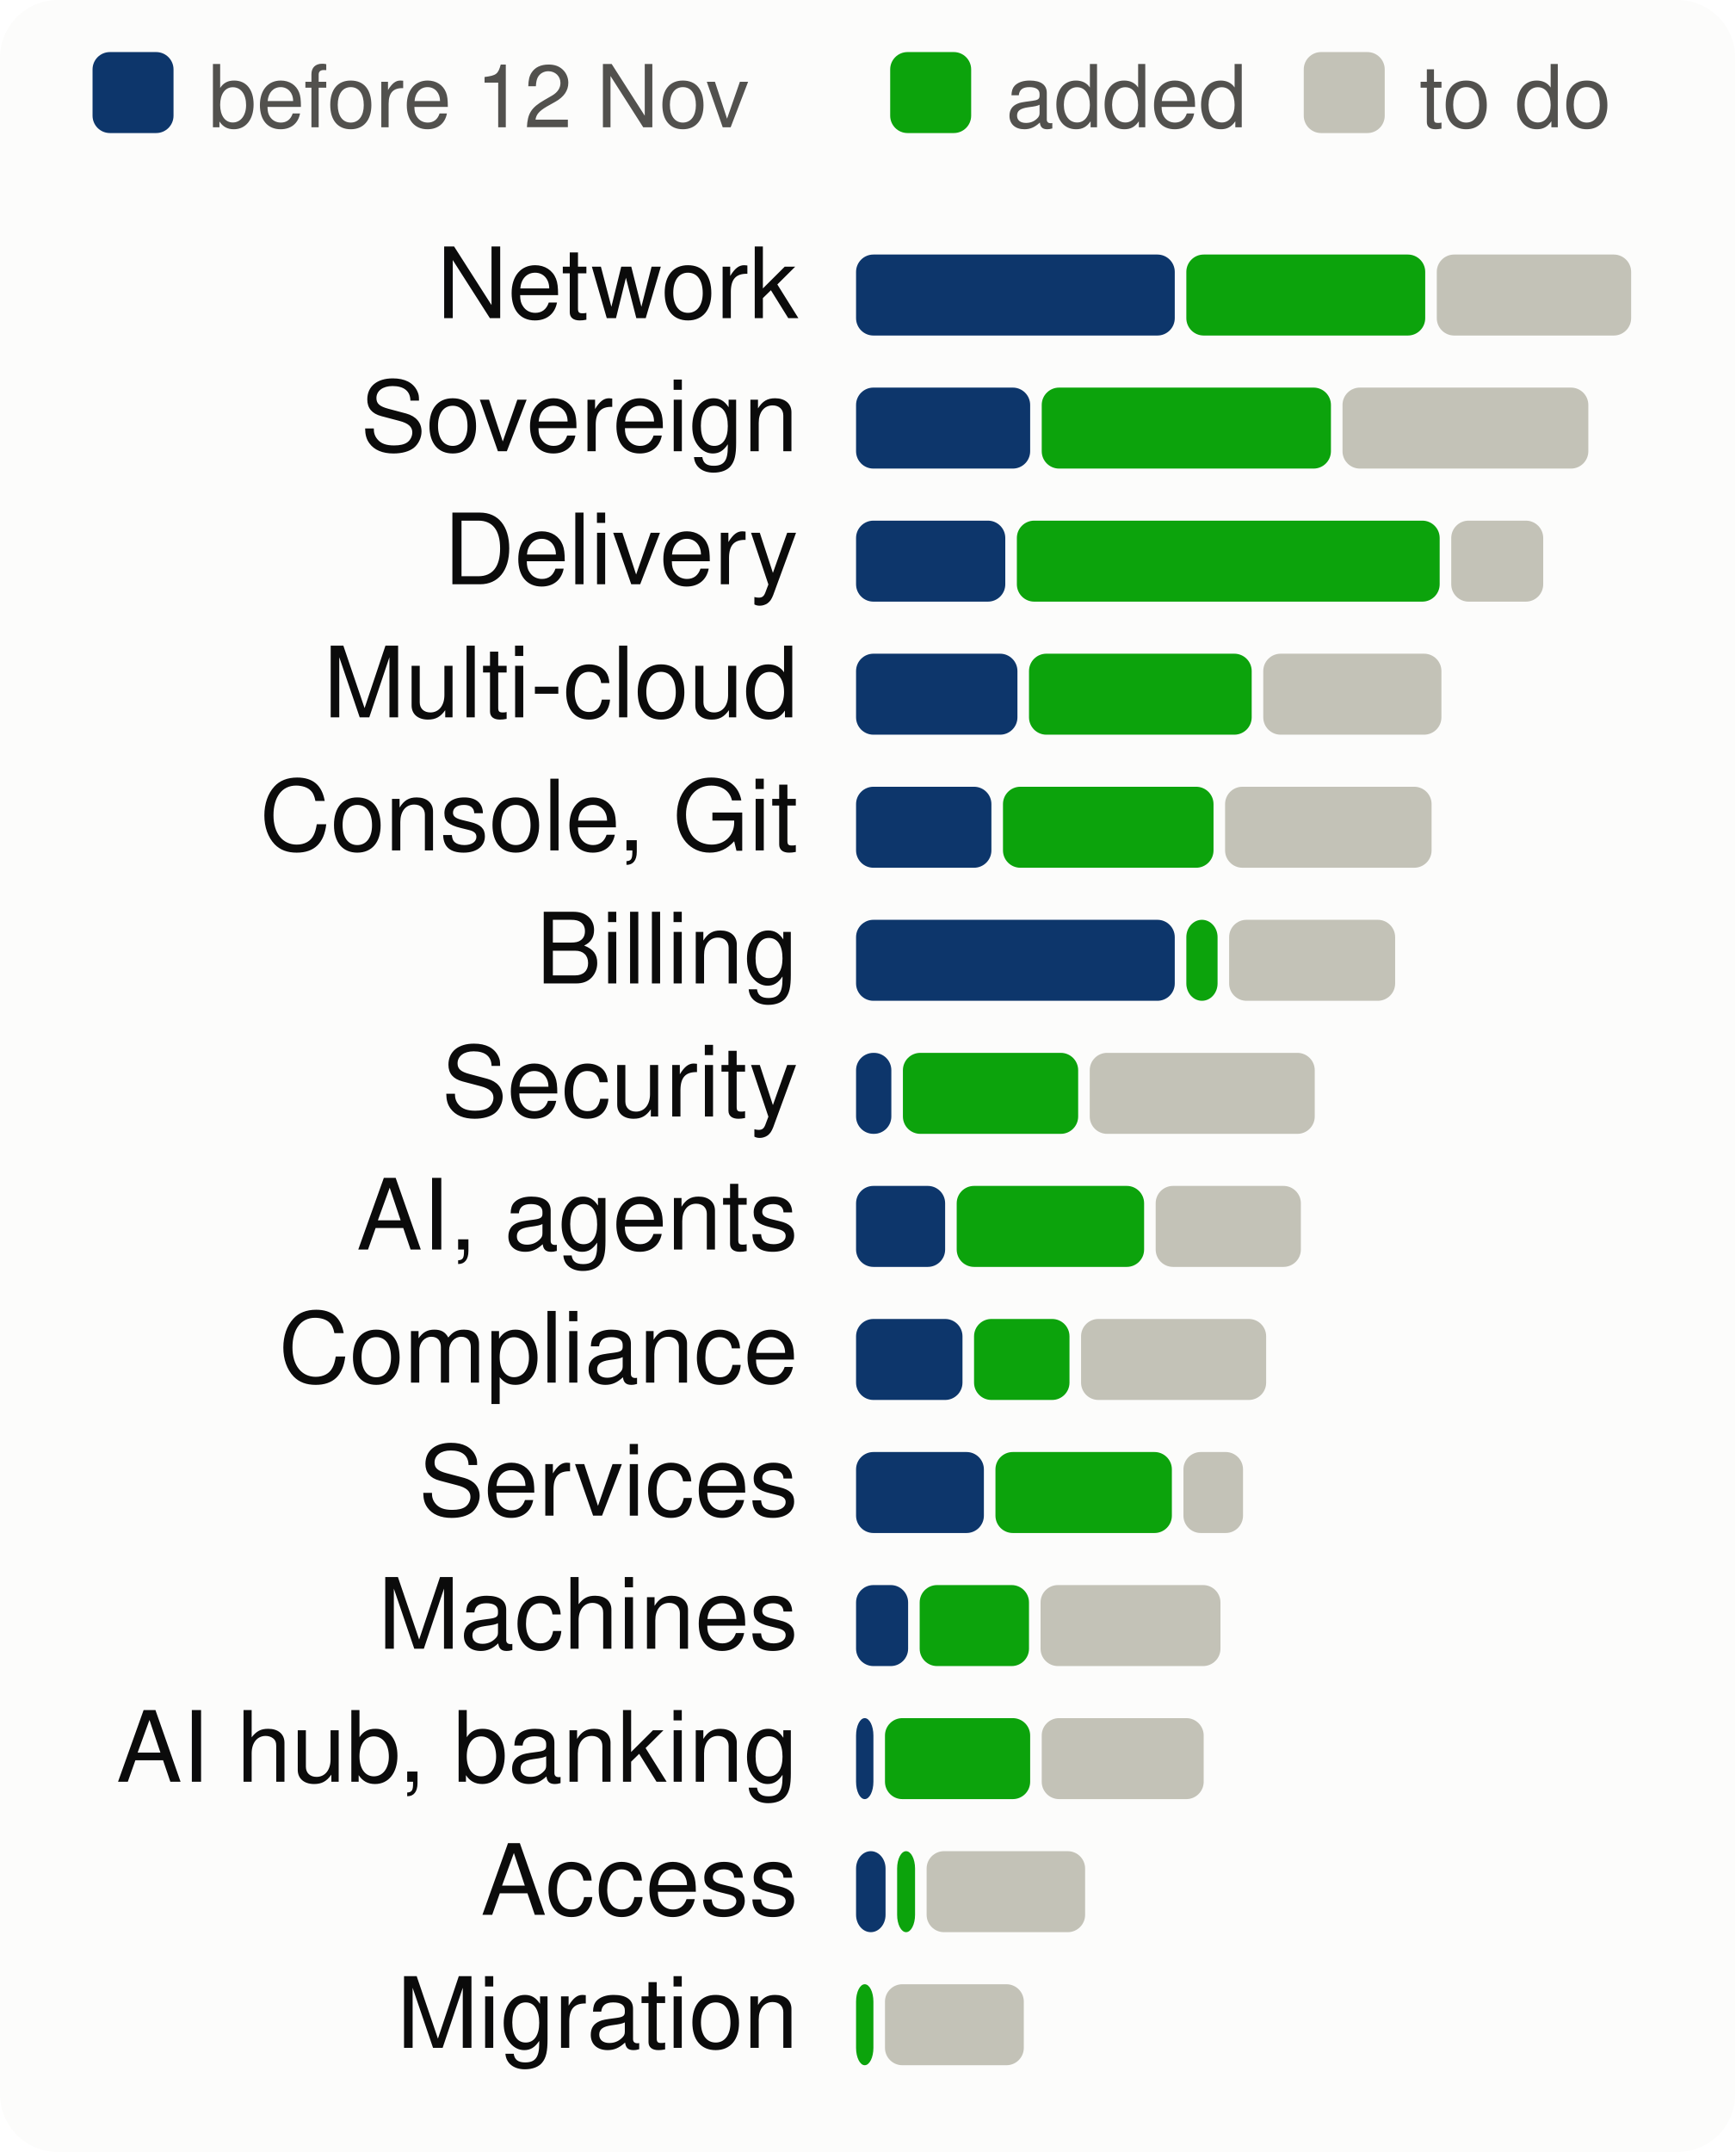
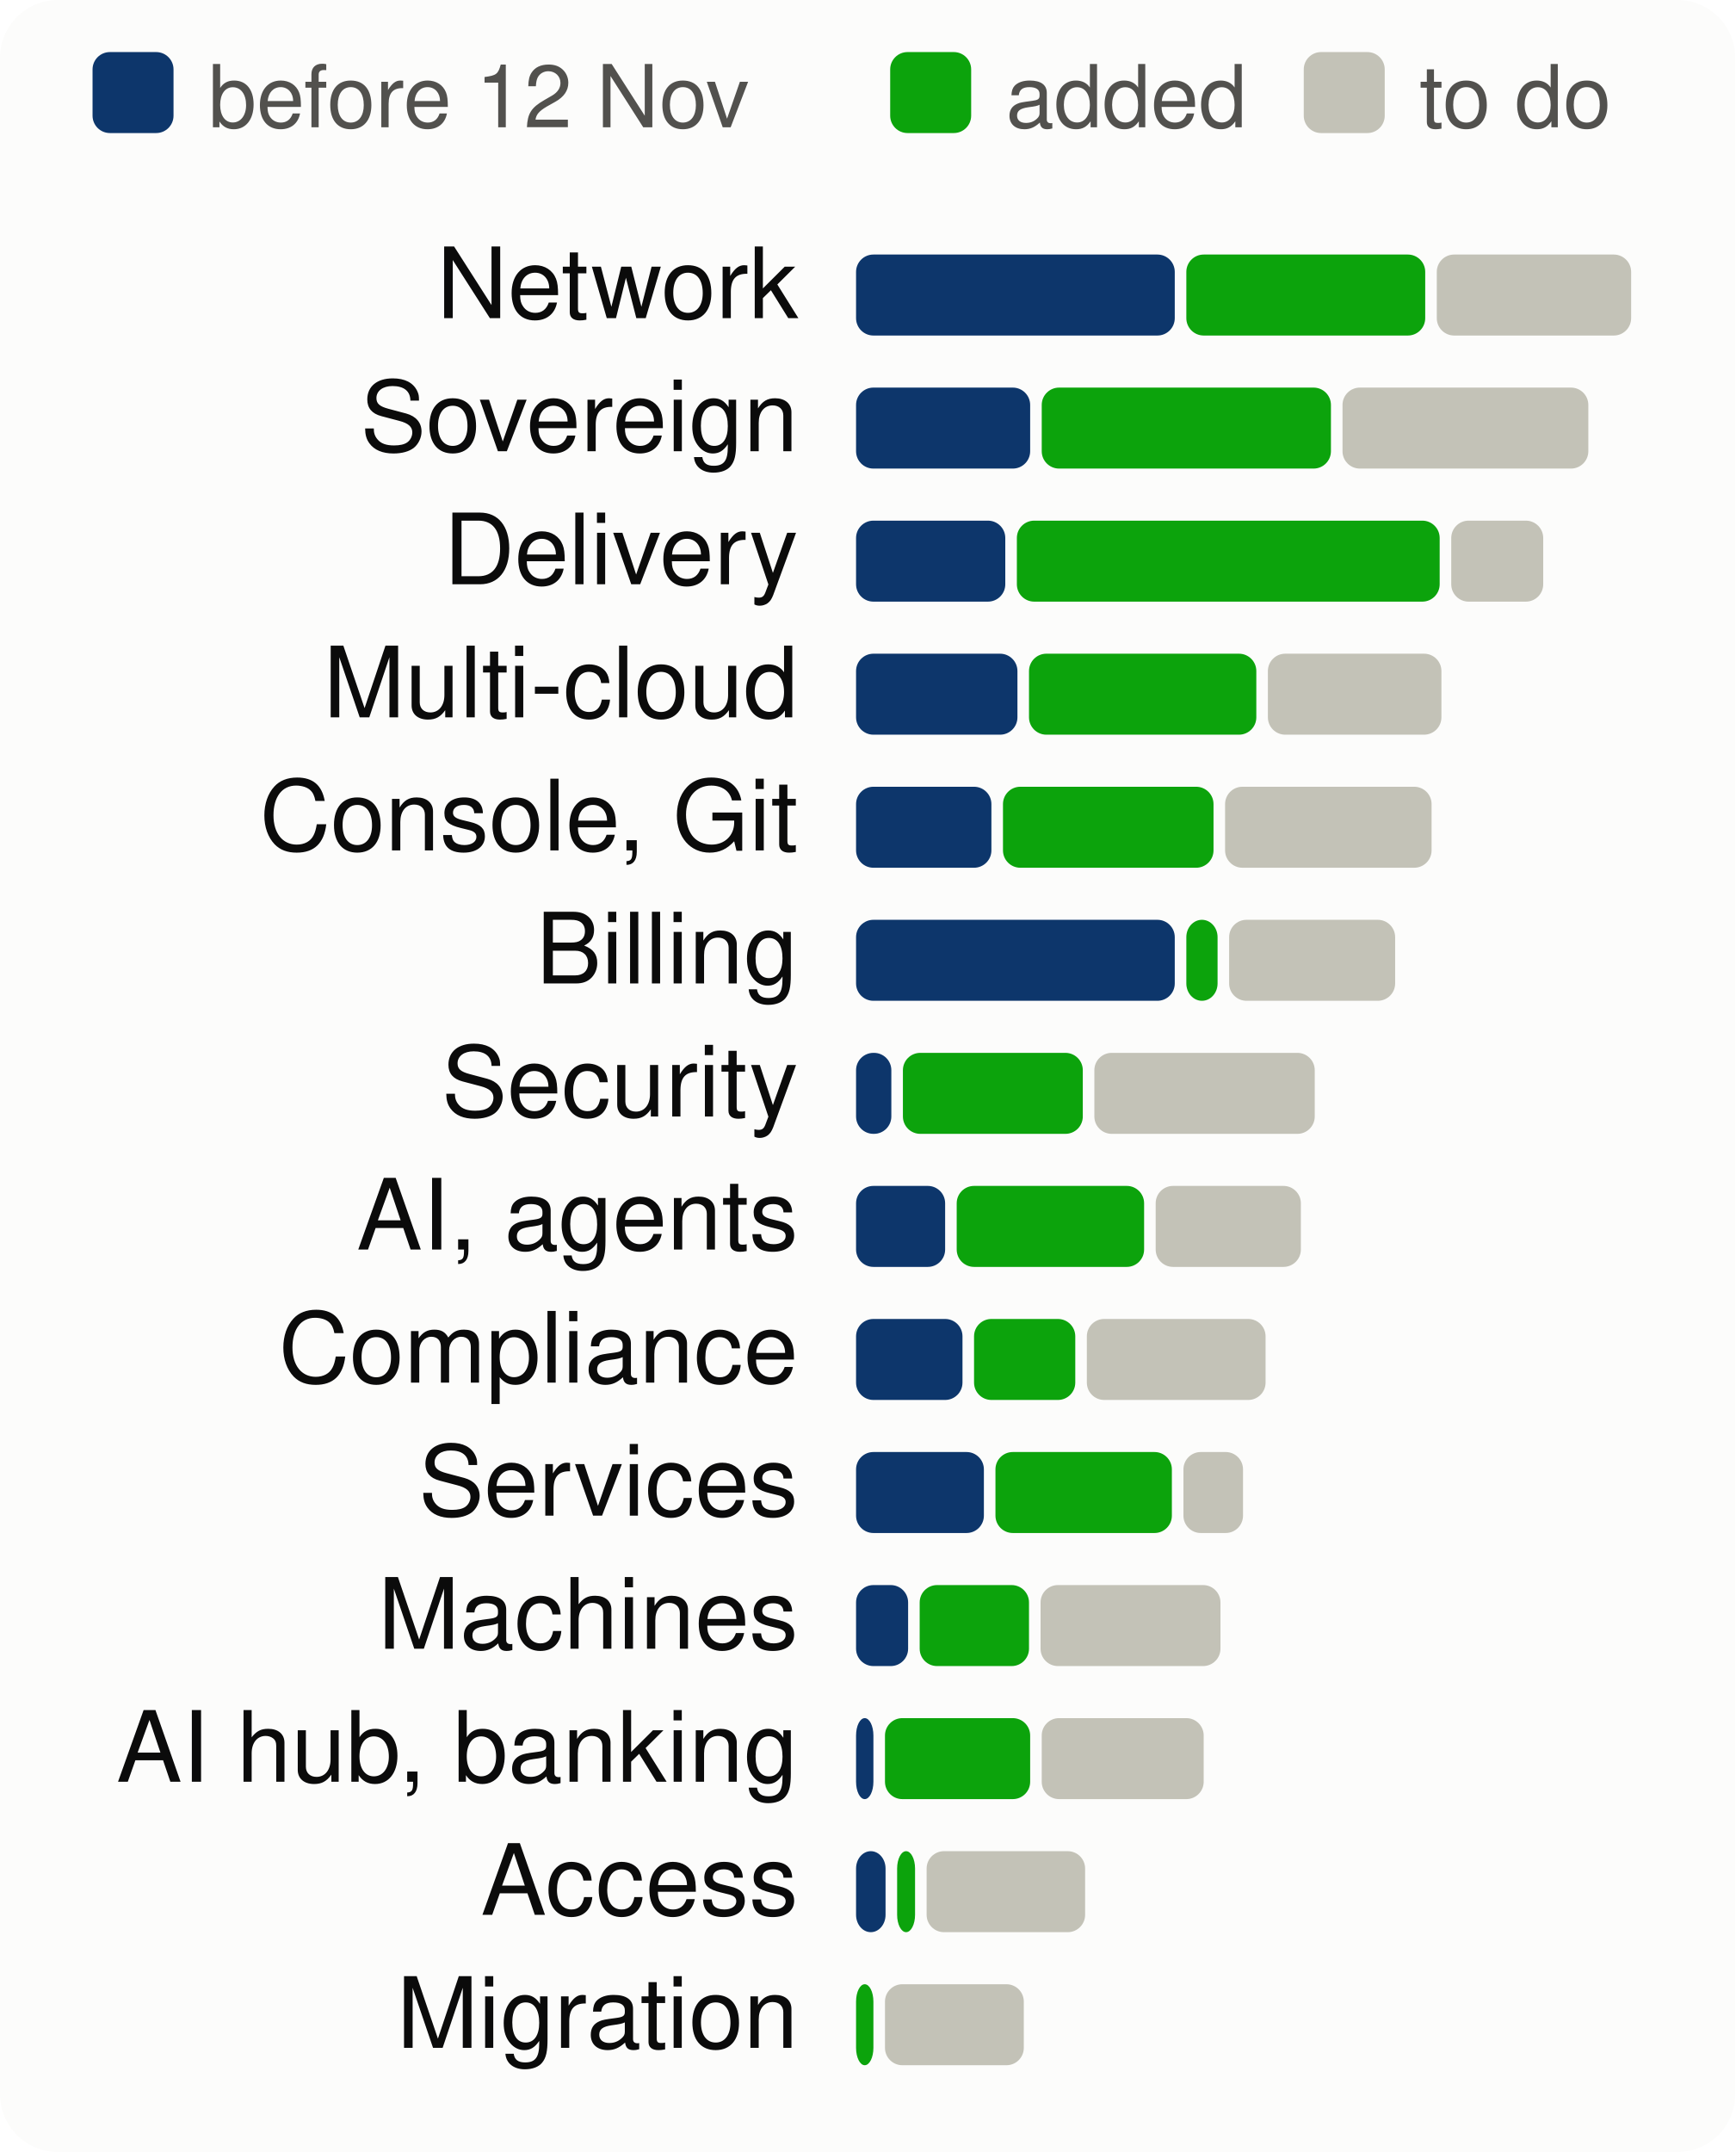
<svg xmlns="http://www.w3.org/2000/svg" viewBox="0 0 300 372" width="300" height="372" font-family="system-ui,-apple-system,Segoe UI,Helvetica,Arial,sans-serif" font-size="18" role="img" aria-label="Progress per product area, to scale">
  <style>.h{paint-order:stroke;stroke:#fcfcfb;stroke-width:3px;stroke-linejoin:round}.rg{stroke:#fcfcfb}@media (prefers-color-scheme: dark){.bg{fill:#1a1a19}.t1{fill:#f0efec}.t2{fill:#c3c2b7}.gr{stroke:#2c2c2a}.ax{stroke:#383835}.ld{stroke:#383835}.br{stroke:#c3c2b7}.m{stroke:#3987e5}.dp{stroke:#d95926}.v{stroke:#199e70}.i2{stroke:#c3c2b7}.i1{stroke:#f0efec}.f1{fill:#3987e5}.f2{fill:#d95926}.f3{fill:#199e70}.f4{fill:#c98500}.ev{fill:#c3c2b7}.inv{fill:#1a1a19}.done{fill:#cde2fb}.todo{fill:#52514e}.tile{fill:#262624}.h,.rg{stroke:#1a1a19}}</style>
  <rect width="300" height="372" rx="10" class="bg" fill="#fcfcfb" />
  <rect x="16" y="9" width="14" height="14" rx="3" class="done" fill="#0d366b" />
  <text x="36" y="22" class="t2" fill="#52514e" font-size="15">before 12 Nov</text>
  <rect x="153.9" y="9" width="14" height="14" rx="3" class="gain" fill="#0ca30c" />
  <text x="173.9" y="22" class="t2" fill="#52514e" font-size="15">added</text>
  <rect x="225.4" y="9" width="14" height="14" rx="3" class="todo" fill="#c3c2b7" />
  <text x="245.4" y="22" class="t2" fill="#52514e" font-size="15">to do</text>
  <text x="138" y="55" text-anchor="end" class="t1" fill="#0b0b0b" font-size="17">Network</text>
  <rect x="148.0" y="44" width="55.1" height="14" rx="3" class="done" fill="#0d366b" />
  <rect x="205.1" y="44" width="41.3" height="14" rx="3" class="gain" fill="#0ca30c" />
  <rect x="248.4" y="44" width="33.6" height="14" rx="3" class="todo" fill="#c3c2b7" />
  <text x="138" y="78" text-anchor="end" class="t1" fill="#0b0b0b" font-size="17">Sovereign</text>
  <rect x="148.0" y="67" width="30.1" height="14" rx="3" class="done" fill="#0d366b" />
  <rect x="180.1" y="67" width="50.0" height="14" rx="3" class="gain" fill="#0ca30c" />
  <rect x="232.1" y="67" width="42.5" height="14" rx="3" class="todo" fill="#c3c2b7" />
  <text x="138" y="101" text-anchor="end" class="t1" fill="#0b0b0b" font-size="17">Delivery</text>
  <rect x="148.0" y="90" width="25.8" height="14" rx="3" class="done" fill="#0d366b" />
  <rect x="175.8" y="90" width="73.1" height="14" rx="3" class="gain" fill="#0ca30c" />
  <rect x="250.9" y="90" width="15.9" height="14" rx="3" class="todo" fill="#c3c2b7" />
  <text x="138" y="124" text-anchor="end" class="t1" fill="#0b0b0b" font-size="17">Multi-cloud</text>
  <rect x="148.0" y="113" width="27.9" height="14" rx="3" class="done" fill="#0d366b" />
-   <rect x="177.9" y="113" width="38.5" height="14" rx="3" class="gain" fill="#0ca30c" />
-   <rect x="218.4" y="113" width="30.8" height="14" rx="3" class="todo" fill="#c3c2b7" />
+   <rect x="177.9" y="113" width="39.3" height="14" rx="3" class="gain" fill="#0ca30c" />
+   <rect x="219.2" y="113" width="30.0" height="14" rx="3" class="todo" fill="#c3c2b7" />
  <text x="138" y="147" text-anchor="end" class="t1" fill="#0b0b0b" font-size="17">Console, Git</text>
  <rect x="148.0" y="136" width="23.4" height="14" rx="3" class="done" fill="#0d366b" />
  <rect x="173.4" y="136" width="36.4" height="14" rx="3" class="gain" fill="#0ca30c" />
  <rect x="211.8" y="136" width="35.7" height="14" rx="3" class="todo" fill="#c3c2b7" />
  <text x="138" y="170" text-anchor="end" class="t1" fill="#0b0b0b" font-size="17">Billing</text>
  <rect x="148.0" y="159" width="55.1" height="14" rx="3" class="done" fill="#0d366b" />
  <rect x="205.1" y="159" width="5.4" height="14" rx="3" class="gain" fill="#0ca30c" />
  <rect x="212.5" y="159" width="28.7" height="14" rx="3" class="todo" fill="#c3c2b7" />
  <text x="138" y="193" text-anchor="end" class="t1" fill="#0b0b0b" font-size="17">Security</text>
  <rect x="148.0" y="182" width="6.1" height="14" rx="3" class="done" fill="#0d366b" />
-   <rect x="156.1" y="182" width="30.3" height="14" rx="3" class="gain" fill="#0ca30c" />
-   <rect x="188.4" y="182" width="38.9" height="14" rx="3" class="todo" fill="#c3c2b7" />
+   <rect x="156.1" y="182" width="31.1" height="14" rx="3" class="gain" fill="#0ca30c" />
+   <rect x="189.2" y="182" width="38.1" height="14" rx="3" class="todo" fill="#c3c2b7" />
  <text x="138" y="216" text-anchor="end" class="t1" fill="#0b0b0b" font-size="17">AI, agents</text>
  <rect x="148.0" y="205" width="15.4" height="14" rx="3" class="done" fill="#0d366b" />
  <rect x="165.4" y="205" width="32.4" height="14" rx="3" class="gain" fill="#0ca30c" />
  <rect x="199.8" y="205" width="25.1" height="14" rx="3" class="todo" fill="#c3c2b7" />
  <text x="138" y="239" text-anchor="end" class="t1" fill="#0b0b0b" font-size="17">Compliance</text>
  <rect x="148.0" y="228" width="18.4" height="14" rx="3" class="done" fill="#0d366b" />
-   <rect x="168.4" y="228" width="16.5" height="14" rx="3" class="gain" fill="#0ca30c" />
-   <rect x="186.9" y="228" width="32.0" height="14" rx="3" class="todo" fill="#c3c2b7" />
+   <rect x="168.4" y="228" width="17.5" height="14" rx="3" class="gain" fill="#0ca30c" />
+   <rect x="187.9" y="228" width="30.9" height="14" rx="3" class="todo" fill="#c3c2b7" />
  <text x="138" y="262" text-anchor="end" class="t1" fill="#0b0b0b" font-size="17">Services</text>
  <rect x="148.0" y="251" width="22.1" height="14" rx="3" class="done" fill="#0d366b" />
  <rect x="172.1" y="251" width="30.5" height="14" rx="3" class="gain" fill="#0ca30c" />
  <rect x="204.6" y="251" width="10.3" height="14" rx="3" class="todo" fill="#c3c2b7" />
  <text x="138" y="285" text-anchor="end" class="t1" fill="#0b0b0b" font-size="17">Machines</text>
  <rect x="148.0" y="274" width="9.0" height="14" rx="3" class="done" fill="#0d366b" />
  <rect x="159.0" y="274" width="18.9" height="14" rx="3" class="gain" fill="#0ca30c" />
  <rect x="179.9" y="274" width="31.1" height="14" rx="3" class="todo" fill="#c3c2b7" />
  <text x="138" y="308" text-anchor="end" class="t1" fill="#0b0b0b" font-size="17">AI hub, banking</text>
  <rect x="148.0" y="297" width="3.0" height="14" rx="3" class="done" fill="#0d366b" />
  <rect x="153.0" y="297" width="25.1" height="14" rx="3" class="gain" fill="#0ca30c" />
  <rect x="180.1" y="297" width="28.0" height="14" rx="3" class="todo" fill="#c3c2b7" />
  <text x="138" y="331" text-anchor="end" class="t1" fill="#0b0b0b" font-size="17">Access</text>
  <rect x="148.0" y="320" width="5.1" height="14" rx="3" class="done" fill="#0d366b" />
  <rect x="155.1" y="320" width="3.1" height="14" rx="3" class="gain" fill="#0ca30c" />
  <rect x="160.2" y="320" width="27.4" height="14" rx="3" class="todo" fill="#c3c2b7" />
  <text x="138" y="354" text-anchor="end" class="t1" fill="#0b0b0b" font-size="17">Migration</text>
  <rect x="148.0" y="343" width="3.0" height="14" rx="3" class="gain" fill="#0ca30c" />
  <rect x="153.0" y="343" width="24.0" height="14" rx="3" class="todo" fill="#c3c2b7" />
</svg>
